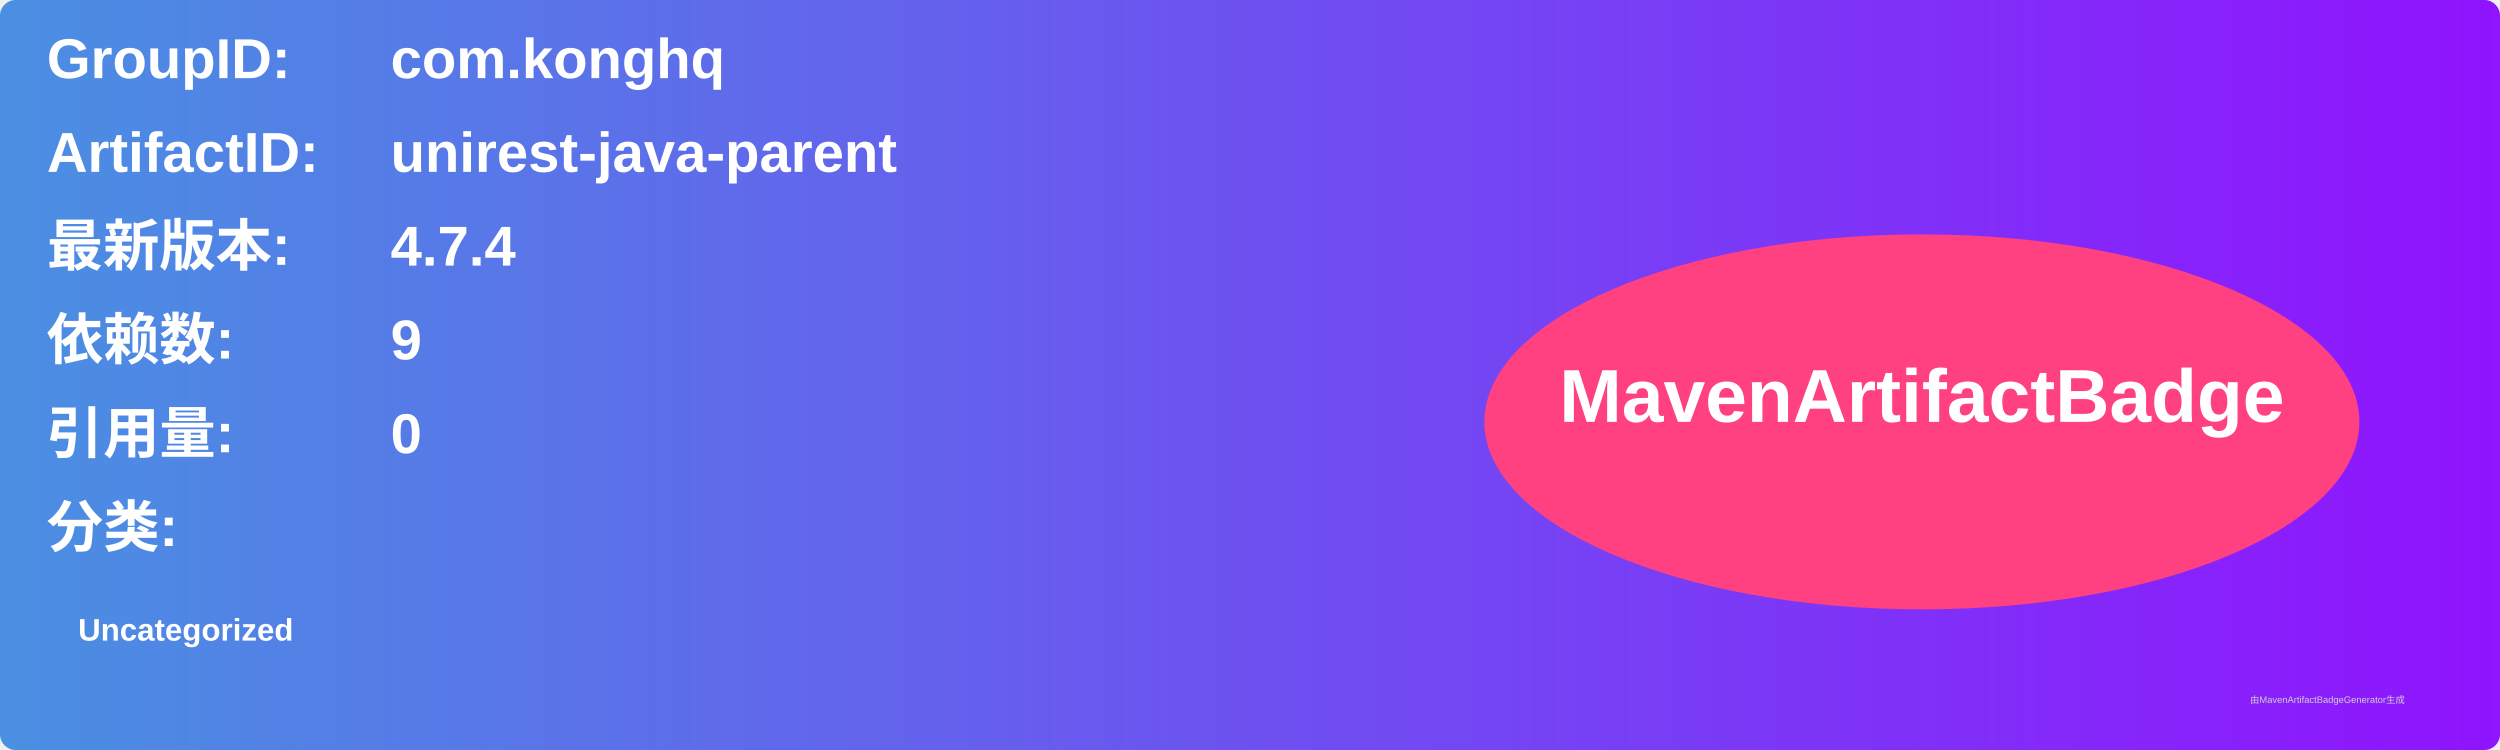
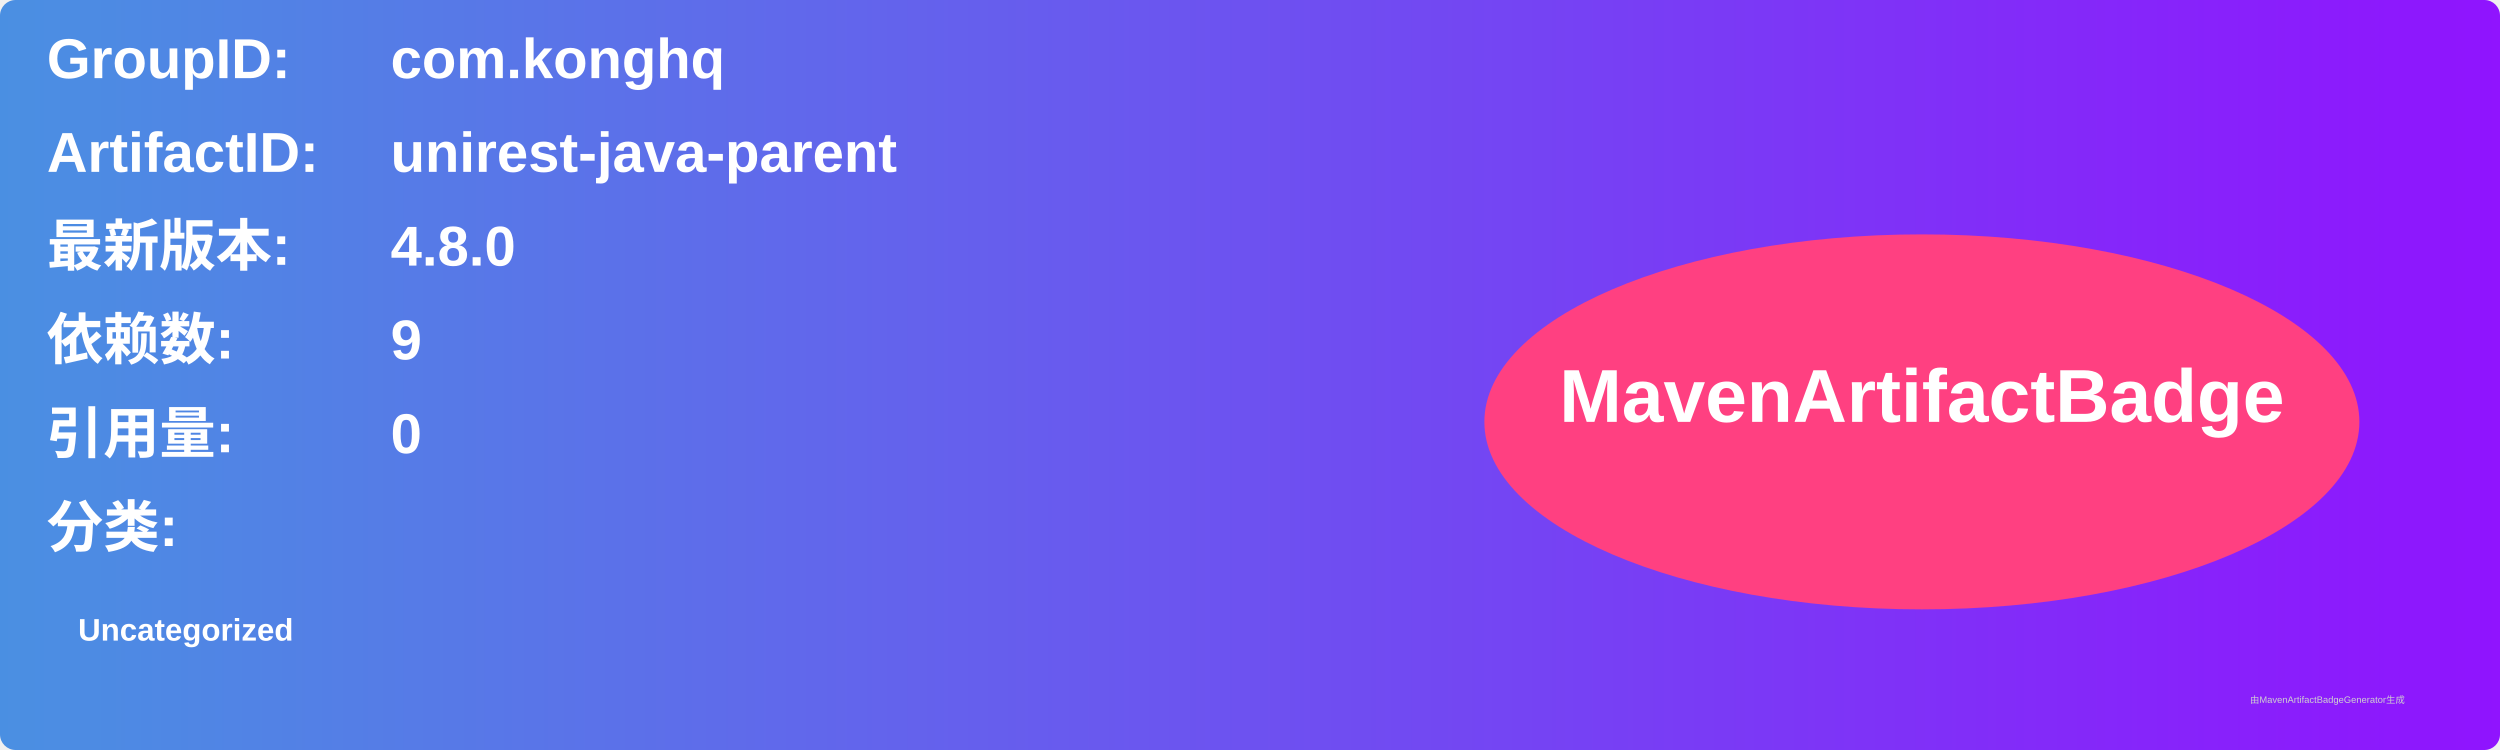
<svg xmlns="http://www.w3.org/2000/svg" width="800" height="240" viewBox="0 0 800 240">
  <linearGradient id="grad" x1="0%" y1="0%" x2="100%" y2="0%">
    <stop offset="0%" stop-color="#4a90e2" />
    <stop offset="100%" stop-color="#9013fe" />
  </linearGradient>
  <rect width="100%" height="100%" rx="5" ry="5" fill="url(#grad)" />
  <g transform="translate(15, 15)">
    <text x="0" y="10" font-family="Arial" font-size="18" fill="white" font-weight="bold" width="260">GroupID:</text>
    <text x="110" y="10" font-family="Arial" font-size="18" fill="white" font-weight="bold" width="460">com.konghq</text>
    <text x="0" y="40" font-family="Arial" font-size="18" fill="white" font-weight="bold" width="260">ArtifactID:</text>
    <text x="110" y="40" font-family="Arial" font-size="18" fill="white" font-weight="bold" width="460">unirest-java-parent</text>
    <text x="0" y="70" font-family="Arial" font-size="18" fill="white" font-weight="bold">最新版本:</text>
    <text x="110" y="70" font-family="Arial" font-size="18" fill="white" font-weight="bold">
-       <tspan font-weight="bold">4.7.4</tspan>
+       <tspan font-weight="bold">4.8.0</tspan>
    </text>
    <text x="0" y="100" font-family="Arial" font-size="18" fill="white" font-weight="bold">依赖数: </text>
    <text x="110" y="100" font-family="Arial" font-size="18" fill="white">
      <tspan font-weight="bold">9</tspan>
    </text>
    <text x="0" y="130" font-family="Arial" font-size="18" fill="white" font-weight="bold">引用量: </text>
    <text x="110" y="130" font-family="Arial" font-size="18" fill="white">
      <tspan font-weight="bold">0</tspan>
    </text>
    <text x="0" y="160" font-family="Arial" font-size="18" fill="white" font-weight="bold">分类:</text>
    <text x="10" y="190" font-family="Arial" font-size="10" fill="white">
      <tspan font-weight="bold">Uncategorized</tspan>
    </text>
    <ellipse cx="600" cy="120" rx="140" ry="60" fill="#ff4081" />
    <text x="600" y="120" text-anchor="middle" font-family="Arial" font-size="24" fill="white" font-weight="bold">MavenArtifactBadge</text>
  </g>
  <text x="720" y="225" font-family="Arial" font-size="3" fill="#d0d0d0">由MavenArtifactBadgeGenerator生成</text>
</svg>
